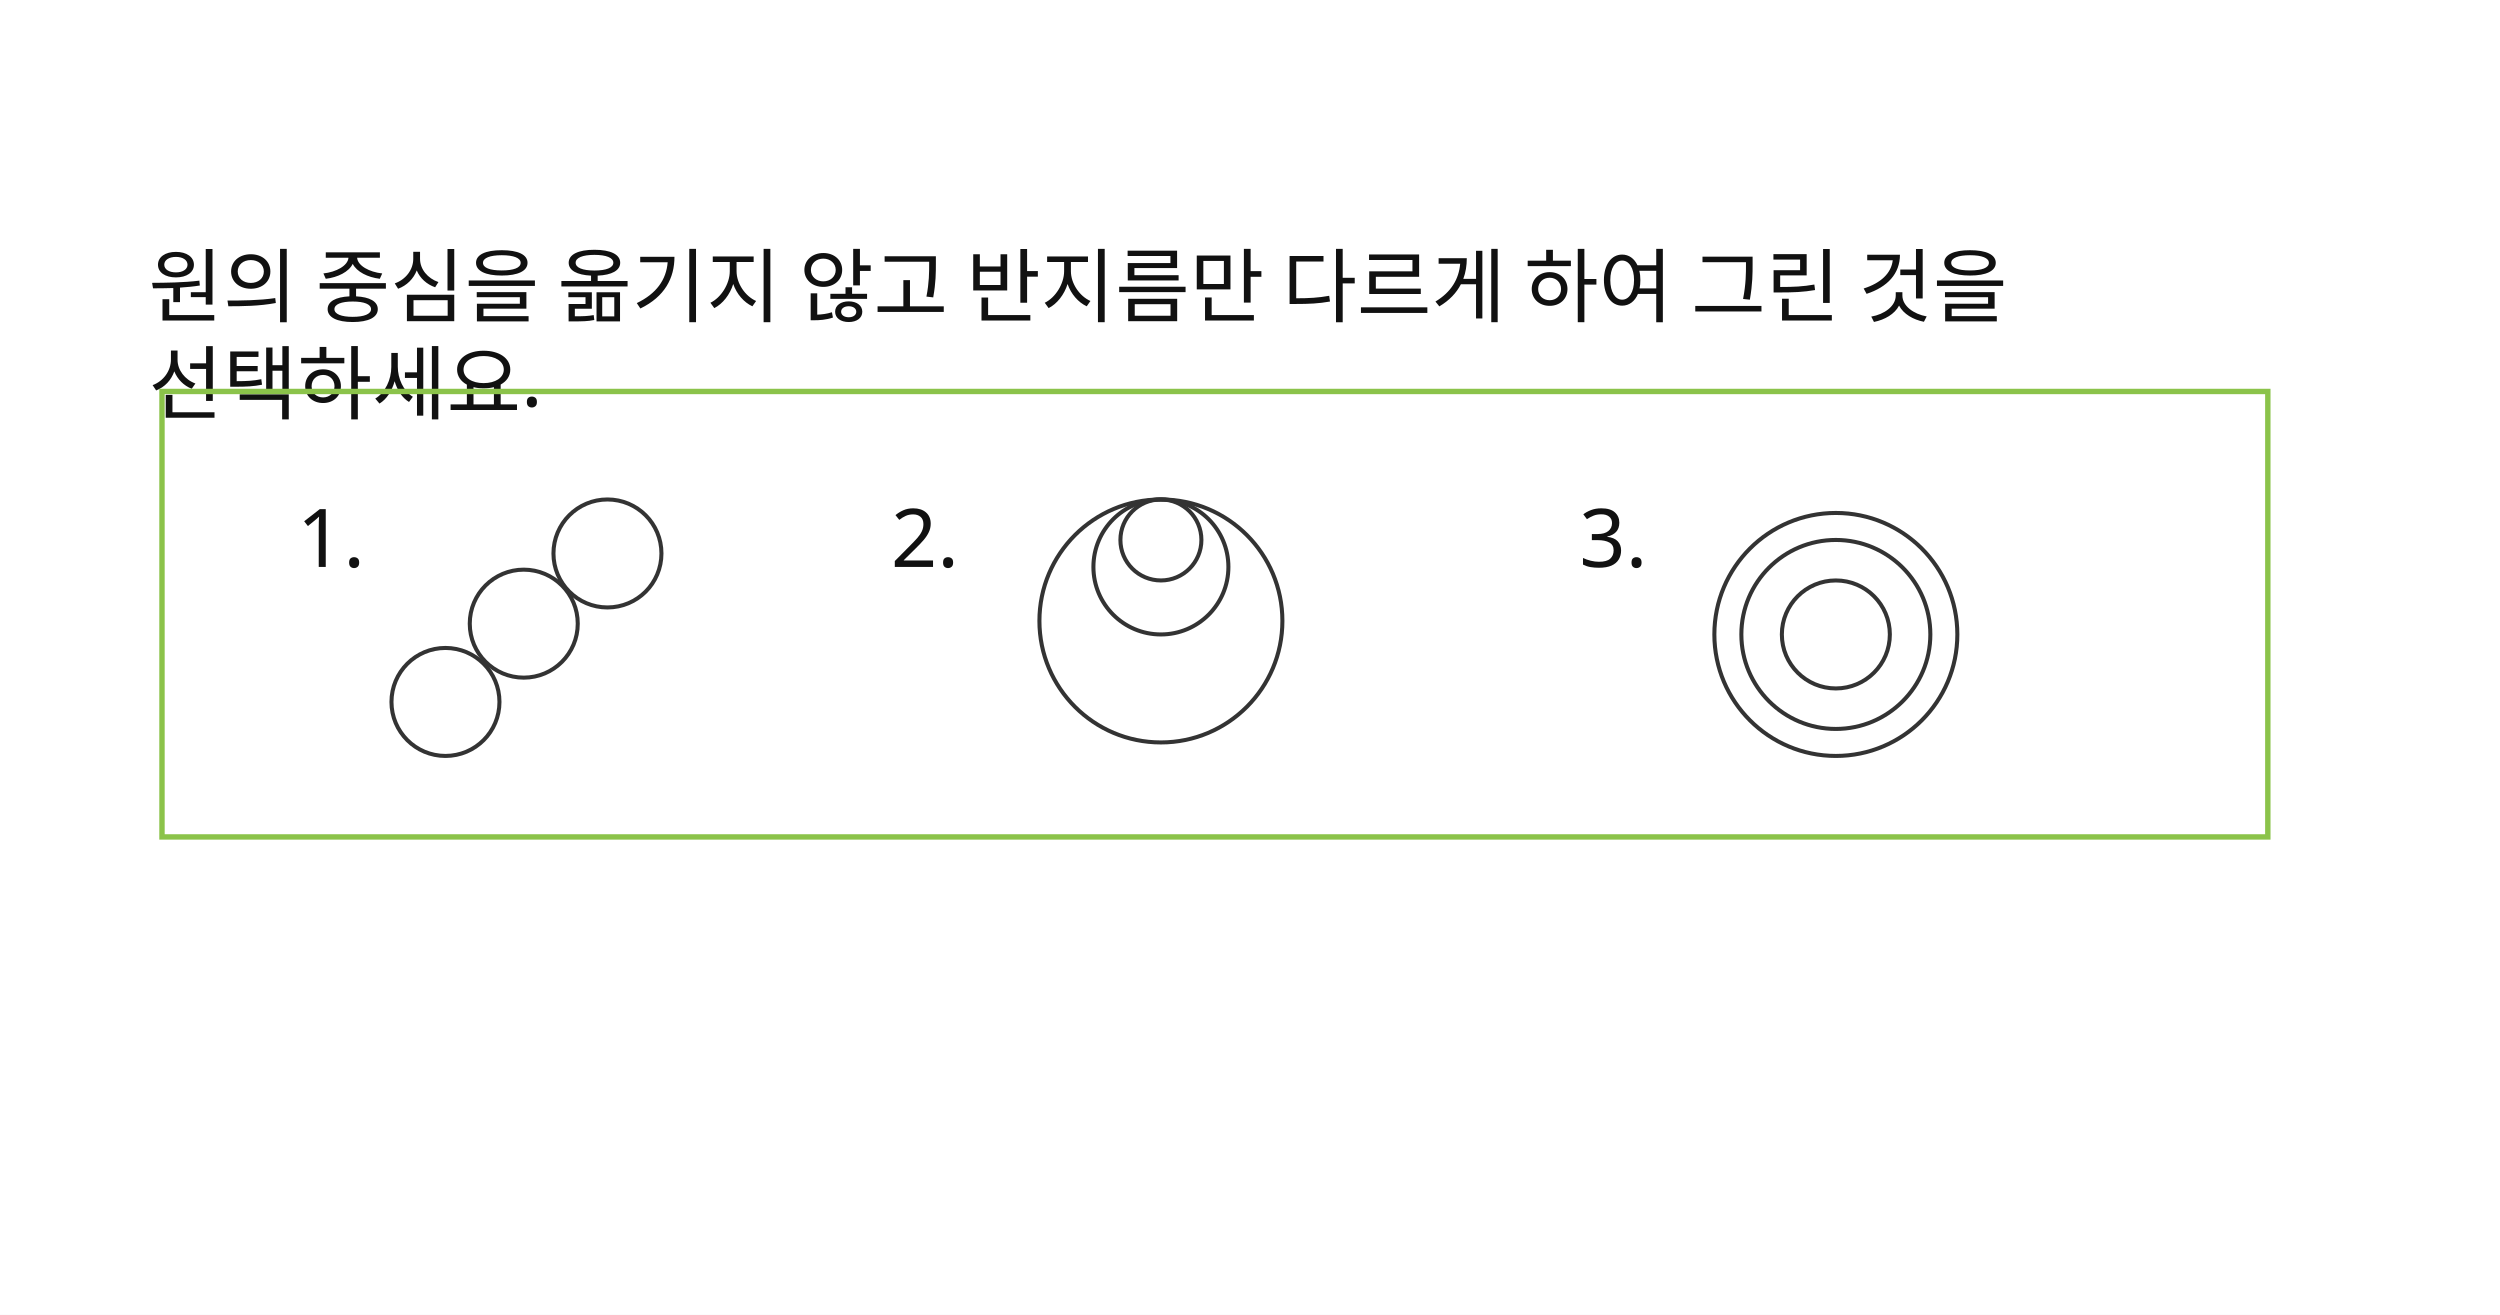
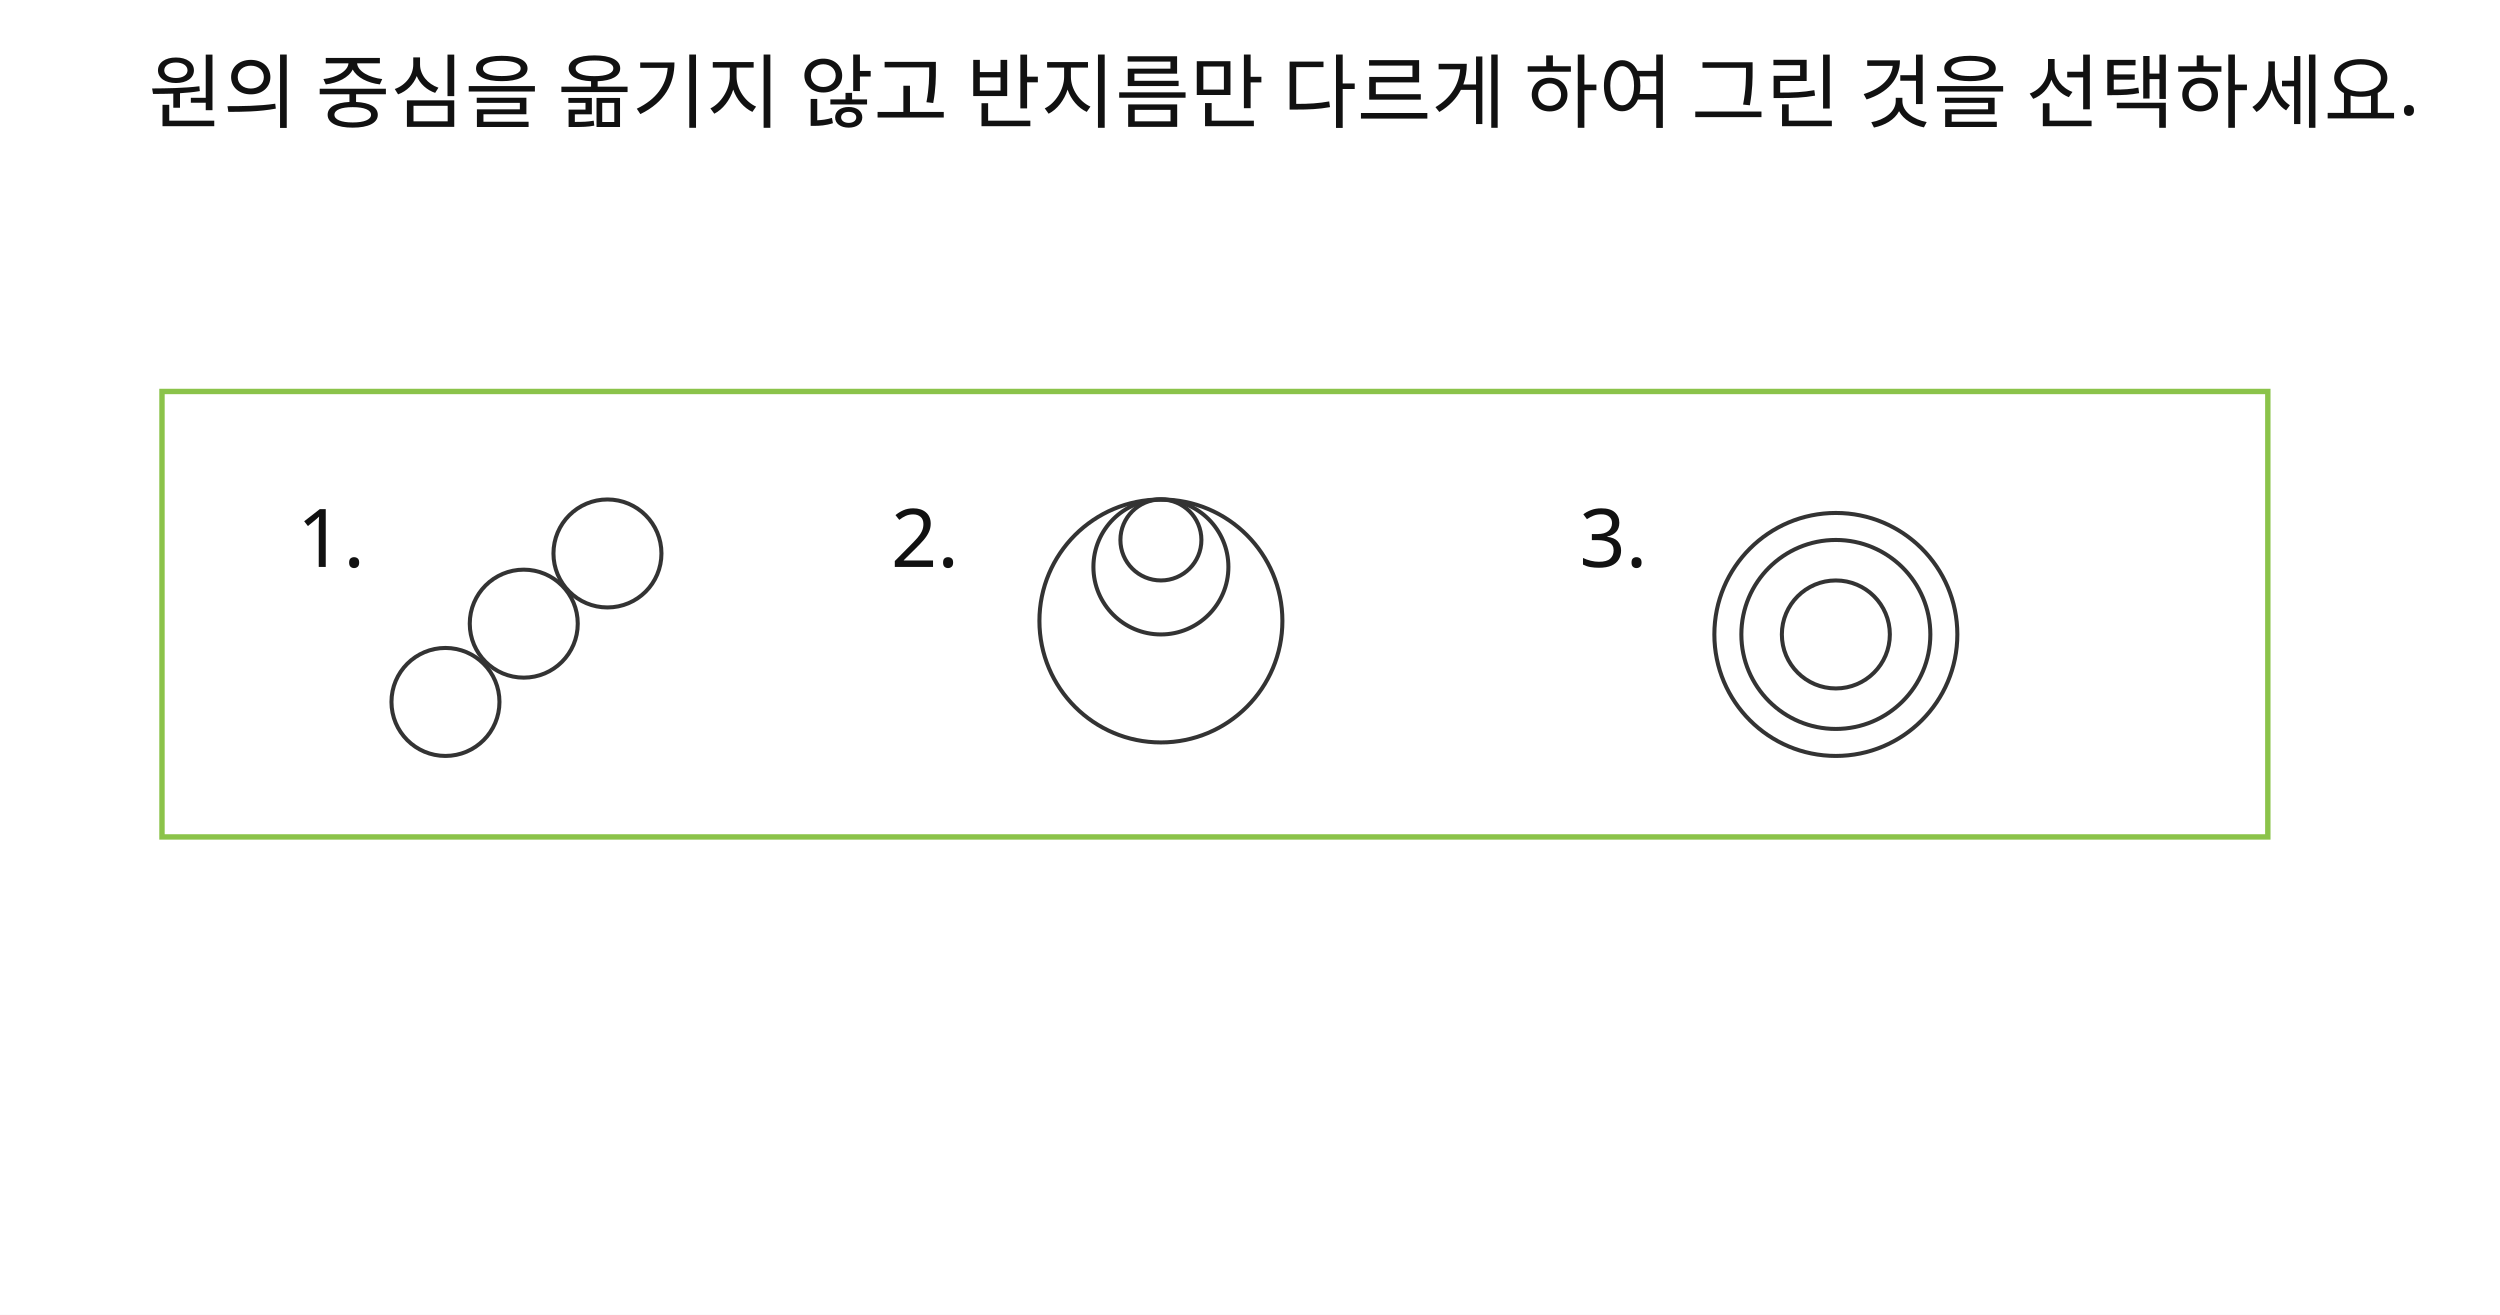
<svg xmlns="http://www.w3.org/2000/svg" width="926" height="487" viewBox="0 0 926 487">
  <rect x="0" y="0" width="926" height="487" fill="#FFFFFF" />
-   <text id="slot.stem.text" x="55" y="45" fill="#111111" font-family="Noto Sans KR, sans-serif" font-size="30" data-raw-text="          원의 중심을 옮기지 않고 반지름만 다르게 하여 그린 것을     선택하세요.   ">
-     <tspan x="55" dy="0" />
-     <tspan x="55" dy="1.2em">    </tspan>
-     <tspan x="55" dy="1.2em">    원의 중심을 옮기지 않고 반지름만 다르게 하여 그린 것을</tspan>
-     <tspan x="55" dy="1.2em">    선택하세요.</tspan>
-     <tspan x="55" dy="1.2em">  </tspan>
-   </text>
-   <text id="slot.stem.copy1.text" x="110" y="210" fill="#111111" font-family="Noto Sans KR, sans-serif" font-size="30">1.</text>
-   <text id="slot.stem.copy1.copy2.text" x="330" y="210" fill="#111111" font-family="Noto Sans KR, sans-serif" font-size="30">2.</text>
-   <text id="slot.stem.copy1.copy3.text" x="585" y="210" fill="#111111" font-family="Noto Sans KR, sans-serif" font-size="30">3.</text>
  <rect id="slot.box.rect" x="60" y="145" width="780" height="165" fill="none" stroke="#8BC34A" stroke-width="2" />
  <circle id="slot.top.left.c1.circle" cx="165" cy="260" r="20" stroke="#333333" stroke-width="1.5" fill="none" />
  <circle id="slot.top.left.c2.circle" cx="194" cy="231" r="20" stroke="#333333" stroke-width="1.5" fill="none" />
  <circle id="slot.top.left.c3.circle" cx="225" cy="205" r="20" stroke="#333333" stroke-width="1.5" fill="none" />
  <circle id="slot.top.mid.big.circle" cx="430" cy="230" r="45" stroke="#333333" stroke-width="1.5" fill="none" />
  <circle id="slot.top.mid.small1.circle" cx="430" cy="210" r="25" stroke="#333333" stroke-width="1.5" fill="none" />
  <circle id="slot.top.mid.small2.circle" cx="430" cy="200" r="15" stroke="#333333" stroke-width="1.5" fill="none" />
  <circle id="slot.top.right.o1.circle" cx="680" cy="235" r="45" stroke="#333333" stroke-width="1.5" fill="none" />
  <circle id="slot.top.right.o2.circle" cx="680" cy="235" r="35" stroke="#333333" stroke-width="1.5" fill="none" />
  <circle id="slot.top.right.o3.circle" cx="680" cy="235" r="20" stroke="#333333" stroke-width="1.5" fill="none" />
+   <text id="slot.stem.text" x="55" y="45" fill="#111111" font-family="Noto Sans KR, sans-serif" font-size="30" data-raw-text="원의 중심을 옮기지 않고 반지름만 다르게 하여 그린 것을 선택하세요.   ">
+     <tspan x="55" dy="0">원의 중심을 옮기지 않고 반지름만 다르게 하여 그린 것을 선택하세요.</tspan>
+     <tspan x="55" dy="1.2em">  </tspan>
+   </text>
+   <text id="slot.stem.copy1.text" x="110" y="210" fill="#111111" font-family="Noto Sans KR, sans-serif" font-size="30">1.</text>
+   <text id="slot.stem.copy1.copy2.text" x="330" y="210" fill="#111111" font-family="Noto Sans KR, sans-serif" font-size="30">2.</text>
+   <text id="slot.stem.copy1.copy3.text" x="585" y="210" fill="#111111" font-family="Noto Sans KR, sans-serif" font-size="30">3.</text>
</svg>
